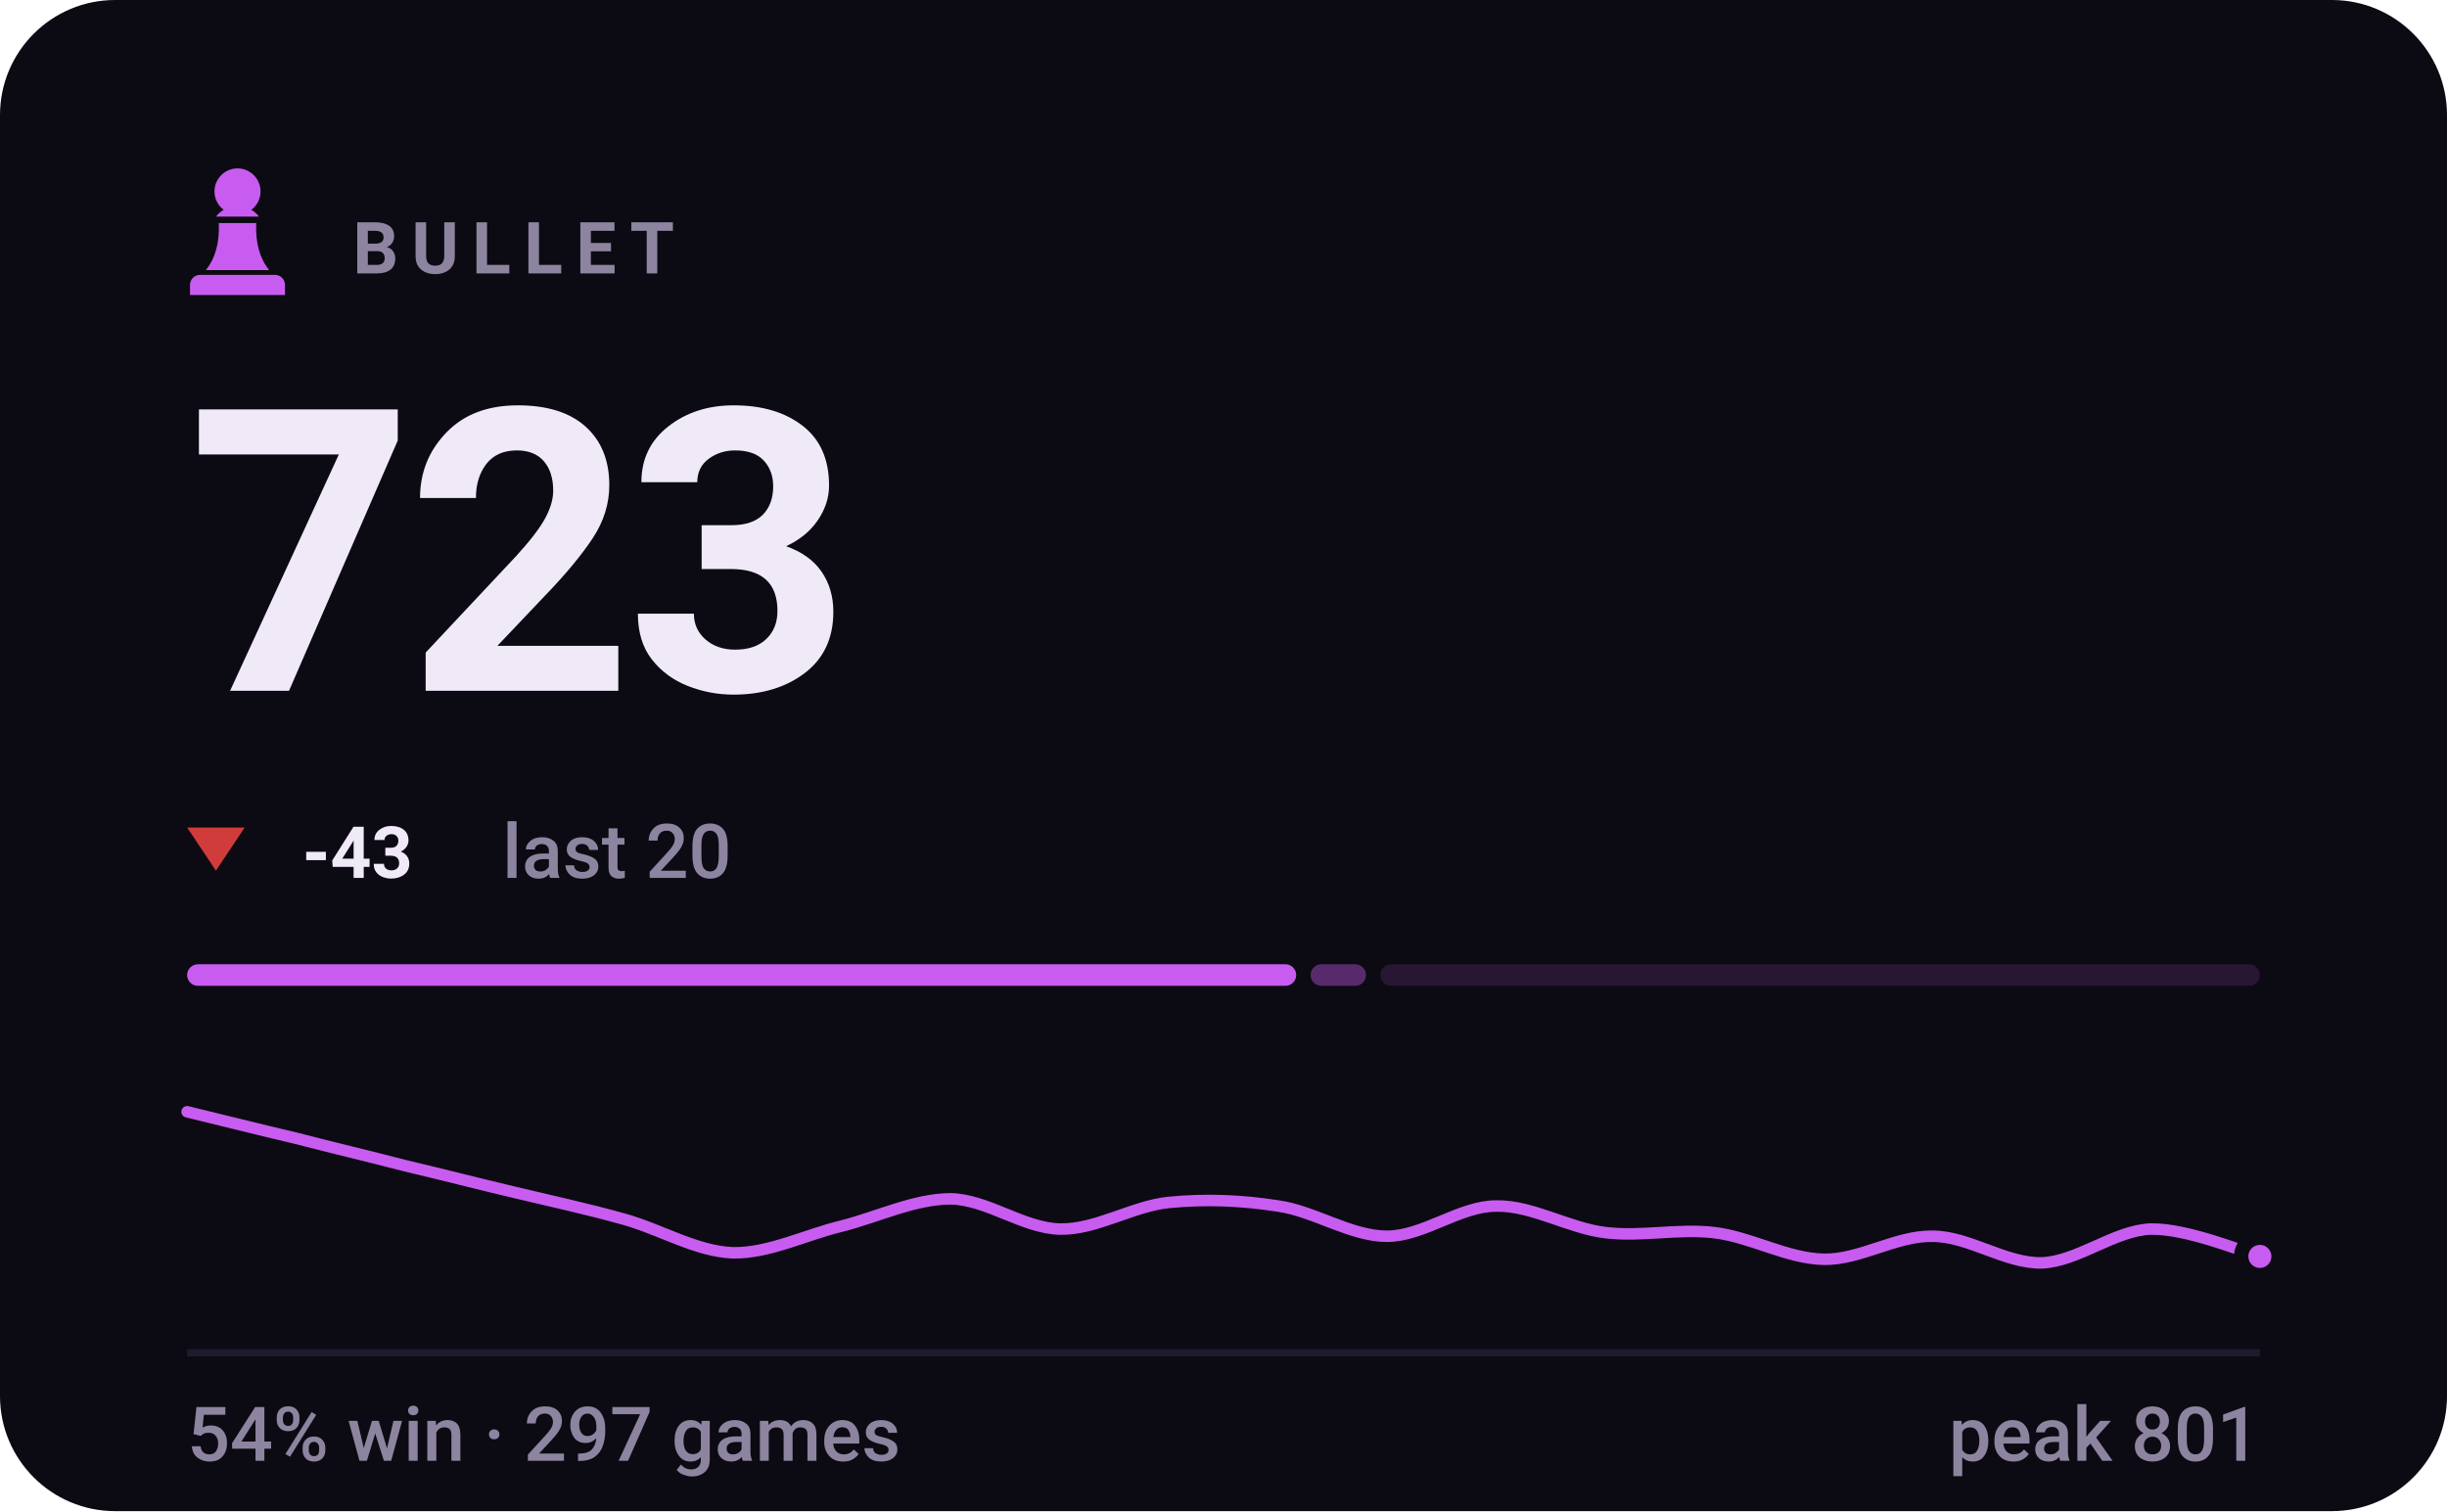
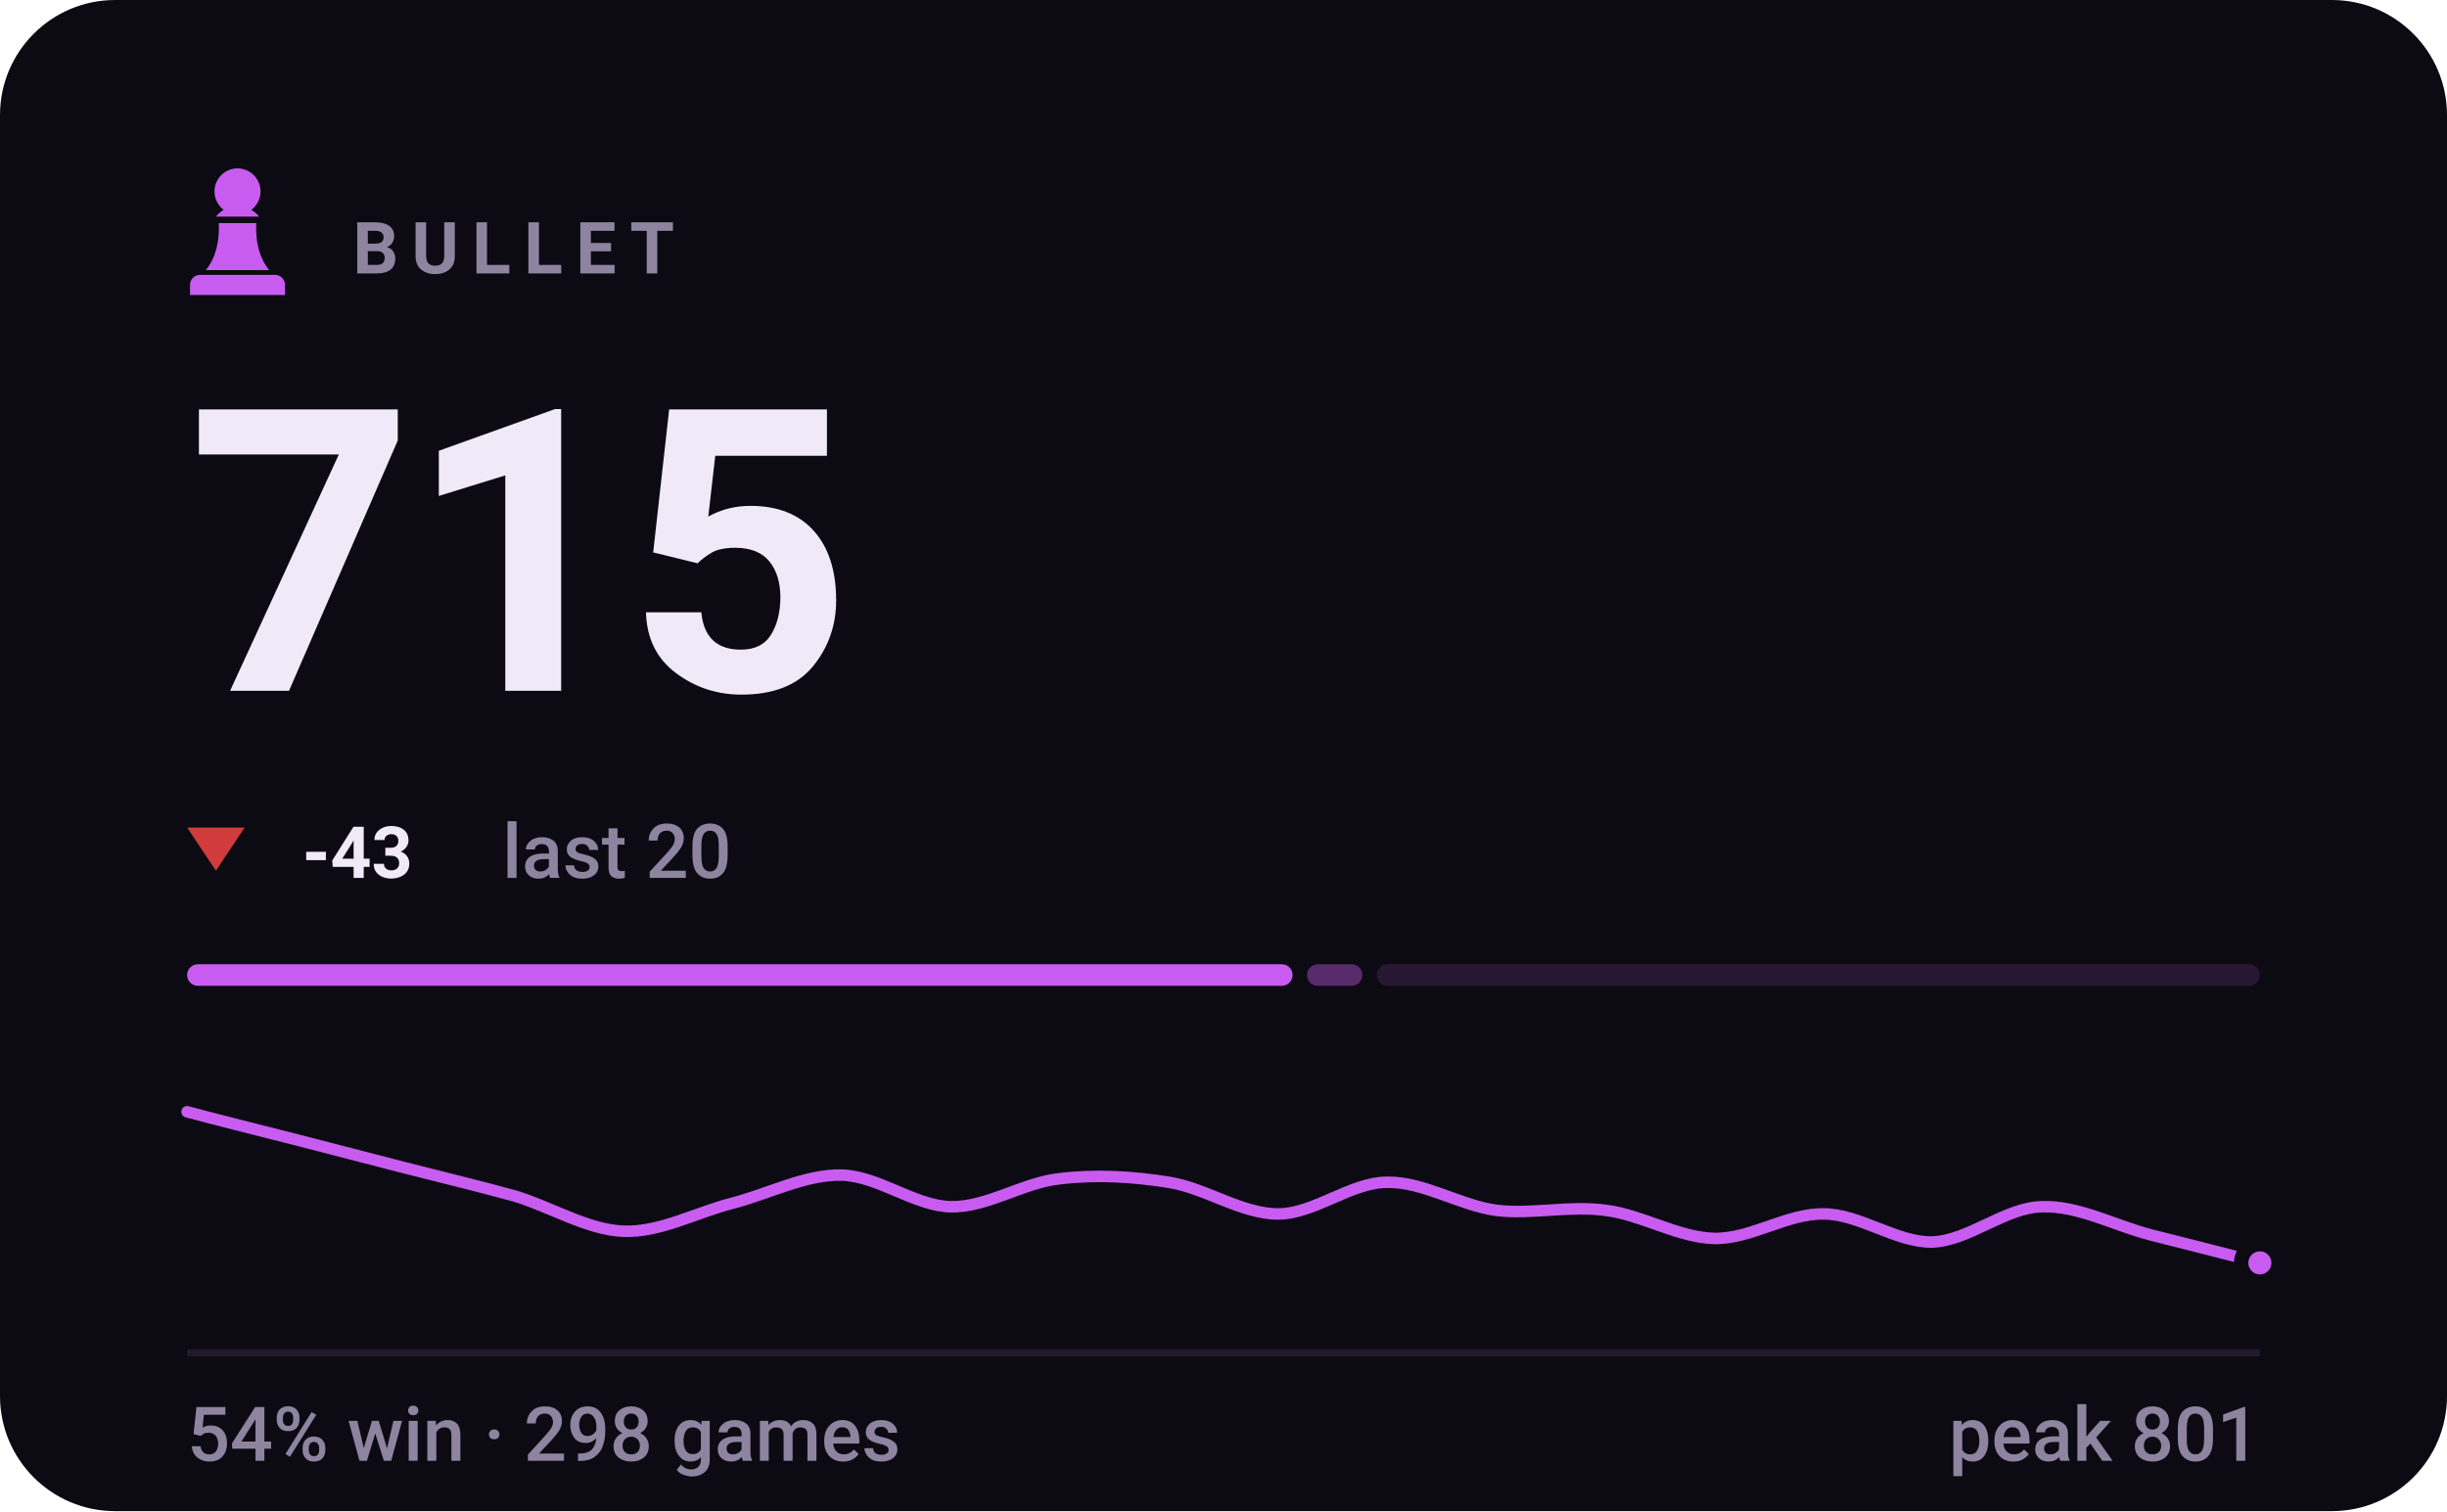
- <svg xmlns="http://www.w3.org/2000/svg" viewBox="0 0 340 210" width="340" height="210" role="img" aria-label="BULLET rating 723, 54% win rate over 297 games">
+ <svg xmlns="http://www.w3.org/2000/svg" viewBox="0 0 340 210" width="340" height="210" role="img" aria-label="BULLET rating 715, 54% win rate over 298 games">
  <style>svg{font-family:-apple-system,BlinkMacSystemFont,'Segoe UI',Roboto,'Helvetica Neue',Arial,sans-serif}text{fill:#f0e9f8;white-space:pre}.bg{fill:#0c0a12}.acc{fill:#c85cf0}.win{fill:#1baf7a}.draw{fill:#8b8f96}.loss{fill:#d03b3b}.lbl{font-size:10px;font-weight:600;letter-spacing:.18em;fill:#8d84a0}.cap{font-size:10.5px;font-weight:500;fill:#8d84a0}.num{font-family:-apple-system,BlinkMacSystemFont,'Segoe UI',Roboto,'Helvetica Neue',Arial,sans-serif;font-weight:700;letter-spacing:-.02em}.tick{font-size:9px;font-weight:500;fill:#8d84a0;opacity:.75}.dl{font-size:10px;font-weight:600}.rule{stroke:#201b2c;stroke-width:1;fill:none}.grid{stroke:#201b2c;stroke-width:1;fill:none;opacity:.7}.ln{fill:none;stroke:#c85cf0;stroke-width:2;stroke-linecap:round;stroke-linejoin:round}.ring{stroke:#0c0a12;stroke-width:2}.hollow{fill:none;stroke-width:1.5}.sq{fill:#f0e9f8;opacity:.035}</style>
  <rect class="bg" width="340" height="210" rx="16" />
  <g class="acc" transform="translate(23.0,21.8) scale(0.2)">
    <path d="M50 8c-8.8 0-16 7.2-16 16 0 5.2 2.5 9.9 6.4 12.8-2.1 1.2-3.9 2.8-5.3 4.7h29.8c-1.4-1.9-3.2-3.5-5.3-4.7C63.5 33.9 66 29.2 66 24c0-8.8-7.2-16-16-16zM37 46c.6 13.6-2.4 24.5-9 32.7h44c-6.6-8.2-9.6-19.1-9-32.7H37zM24 82h52c3.9 0 7 3.1 7 7v7H17v-7c0-3.9 3.1-7 7-7z" />
  </g>
  <text class="lbl" x="49" y="38">BULLET</text>
-   <text class="num" x="26" y="96" style="font-size:55px">723</text>
+   <text class="num" x="26" y="96" style="font-size:55px">715</text>
  <path fill="#d03b3b" d="M30 121L34 115H26Z" />
  <text class="dl" x="42" y="122" fill="#d03b3b">-43</text>
  <text class="cap" x="69.8" y="122">last 20</text>
-   <rect x="26.0" y="134" width="154.1" height="3" rx="1.5" fill="#c85cf0" opacity="1" />
-   <rect x="182.1" y="134" width="7.7" height="3" rx="1.5" fill="#c85cf0" opacity="0.4" />
-   <rect x="191.8" y="134" width="122.2" height="3" rx="1.5" fill="#c85cf0" opacity="0.15" />
-   <path class="ln" style="stroke-width:1.6" d="M26.0 154.5C28.5 155.1 36.1 157.0 41.2 158.2C46.2 159.5 51.3 160.7 56.3 162.0C61.4 163.2 66.4 164.5 71.5 165.7C76.5 166.9 81.6 168.0 86.6 169.4C91.7 170.8 96.7 173.9 101.8 174.1C106.8 174.2 111.9 171.6 116.9 170.4C122.0 169.1 127.1 166.6 132.1 166.6C137.2 166.7 142.2 170.7 147.3 170.8C152.3 170.9 157.4 167.6 162.4 167.1C167.5 166.6 172.5 166.8 177.6 167.6C182.6 168.3 187.7 171.8 192.7 171.8C197.8 171.8 202.8 167.6 207.9 167.6C212.9 167.5 218.0 170.7 223.1 171.3C228.1 171.9 233.2 170.7 238.2 171.3C243.3 171.9 248.3 174.9 253.4 175.0C258.4 175.1 263.5 171.7 268.5 171.8C273.6 171.8 278.6 175.6 283.7 175.5C288.7 175.3 293.8 171.0 298.8 170.8C303.9 170.7 311.5 173.9 314.0 174.6" />
-   <circle class="acc ring" cx="314.0" cy="174.6" r="2.6" />
+   <rect x="26.0" y="134" width="153.6" height="3" rx="1.5" fill="#c85cf0" opacity="1" />
+   <rect x="181.6" y="134" width="7.7" height="3" rx="1.5" fill="#c85cf0" opacity="0.4" />
+   <rect x="191.3" y="134" width="122.7" height="3" rx="1.5" fill="#c85cf0" opacity="0.15" />
+   <path class="ln" style="stroke-width:1.6" d="M26.0 154.5C28.5 155.2 36.1 157.1 41.2 158.4C46.2 159.7 51.3 161.0 56.3 162.3C61.4 163.6 66.4 164.8 71.5 166.2C76.5 167.7 81.6 170.9 86.6 171.1C91.7 171.3 96.7 168.5 101.8 167.2C106.8 165.9 111.9 163.2 116.9 163.3C122.0 163.4 127.1 167.6 132.1 167.7C137.2 167.8 142.2 164.3 147.3 163.8C152.3 163.2 157.4 163.5 162.4 164.3C167.5 165.1 172.5 168.7 177.6 168.7C182.6 168.7 187.7 164.3 192.7 164.3C197.8 164.2 202.8 167.5 207.9 168.2C212.9 168.8 218.0 167.5 223.1 168.2C228.1 168.8 233.2 172.0 238.2 172.1C243.3 172.2 248.3 168.6 253.4 168.7C258.4 168.7 263.5 172.7 268.5 172.6C273.6 172.4 278.6 167.8 283.7 167.7C288.7 167.5 293.8 170.3 298.8 171.6C303.9 172.9 311.5 174.8 314.0 175.5" />
+   <circle class="acc ring" cx="314.0" cy="175.5" r="2.6" />
  <line class="rule" x1="26" y1="188" x2="314" y2="188" />
-   <text class="cap" x="26" y="203">54% win · 297 games</text>
+   <text class="cap" x="26" y="203">54% win · 298 games</text>
  <text class="cap" x="314" y="203" text-anchor="end">peak 801</text>
</svg>
